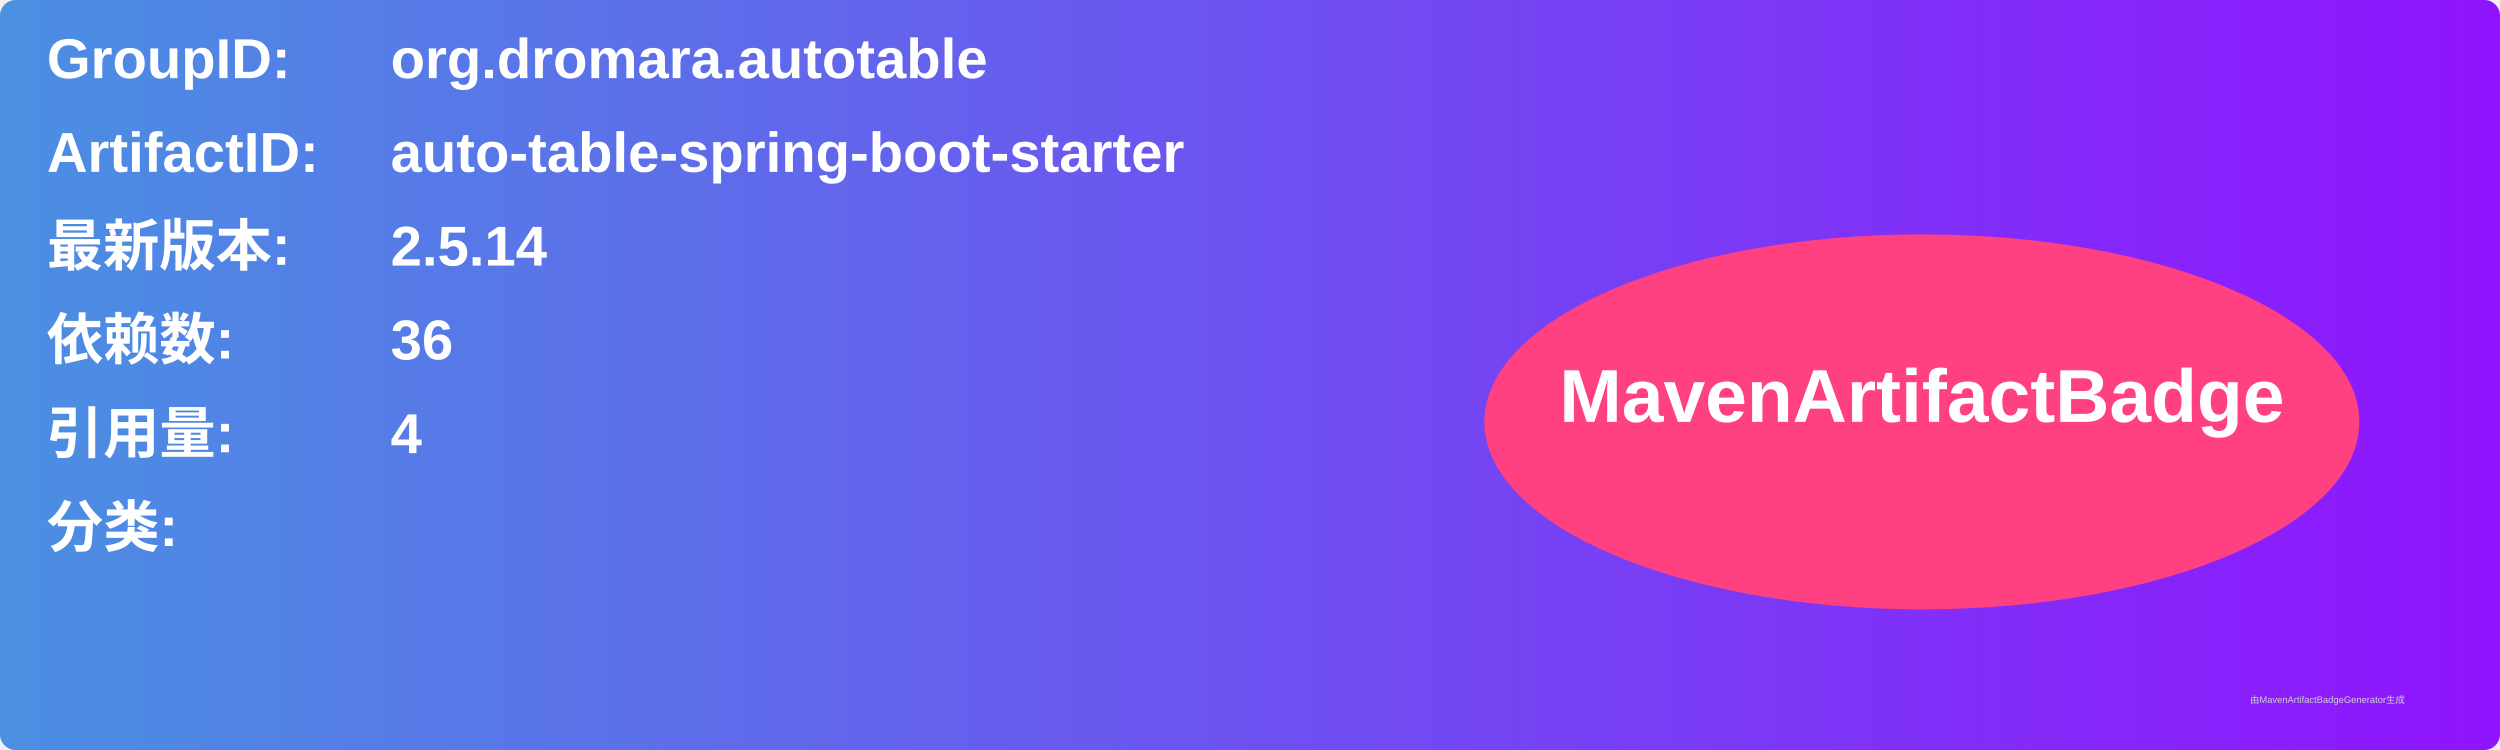
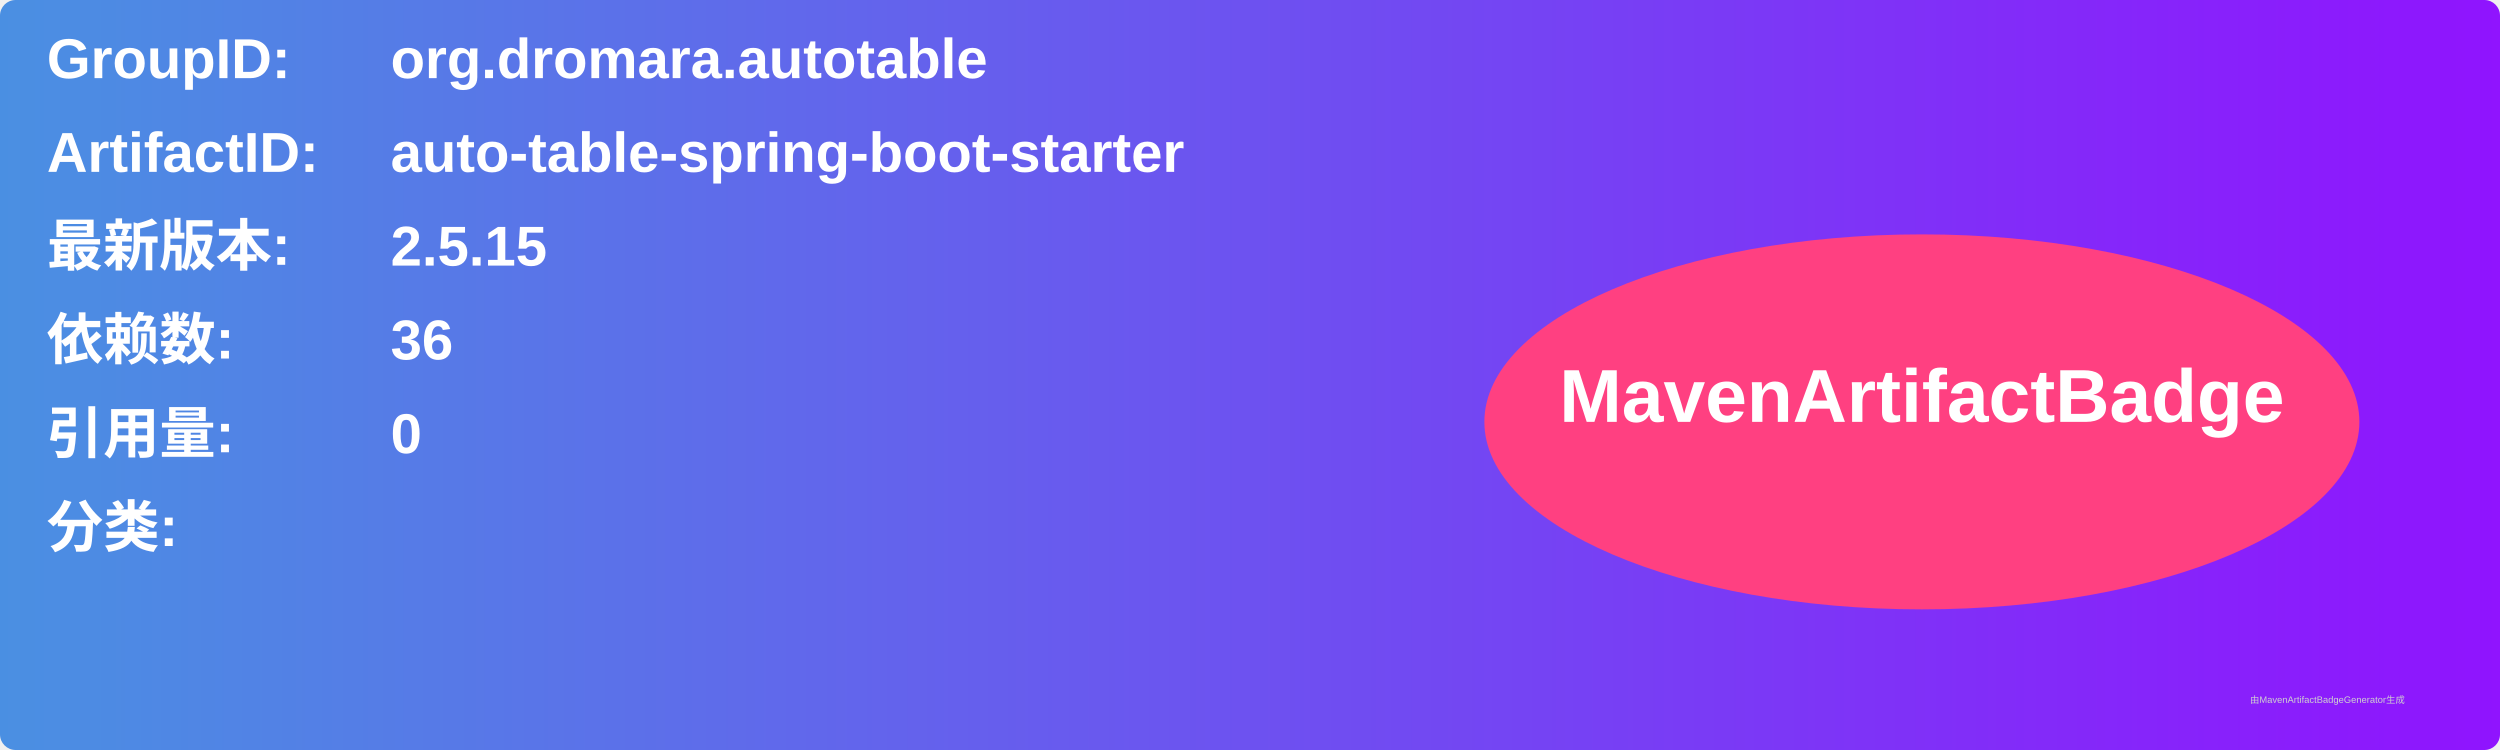
<svg xmlns="http://www.w3.org/2000/svg" width="800" height="240" viewBox="0 0 800 240">
  <linearGradient id="grad" x1="0%" y1="0%" x2="100%" y2="0%">
    <stop offset="0%" stop-color="#4a90e2" />
    <stop offset="100%" stop-color="#9013fe" />
  </linearGradient>
  <rect width="100%" height="100%" rx="5" ry="5" fill="url(#grad)" />
  <g transform="translate(15, 15)">
    <text x="0" y="10" font-family="Arial" font-size="18" fill="white" font-weight="bold" width="260">GroupID:</text>
    <text x="110" y="10" font-family="Arial" font-size="18" fill="white" font-weight="bold" width="460">org.dromara.autotable</text>
    <text x="0" y="40" font-family="Arial" font-size="18" fill="white" font-weight="bold" width="260">ArtifactID:</text>
    <text x="110" y="40" font-family="Arial" font-size="18" fill="white" font-weight="bold" width="460">auto-table-spring-boot-starter</text>
    <text x="0" y="70" font-family="Arial" font-size="18" fill="white" font-weight="bold">最新版本:</text>
    <text x="110" y="70" font-family="Arial" font-size="18" fill="white" font-weight="bold">
-       <tspan font-weight="bold">2.5.14</tspan>
+       <tspan font-weight="bold">2.5.15</tspan>
    </text>
    <text x="0" y="100" font-family="Arial" font-size="18" fill="white" font-weight="bold">依赖数: </text>
    <text x="110" y="100" font-family="Arial" font-size="18" fill="white">
      <tspan font-weight="bold">36</tspan>
    </text>
    <text x="0" y="130" font-family="Arial" font-size="18" fill="white" font-weight="bold">引用量: </text>
    <text x="110" y="130" font-family="Arial" font-size="18" fill="white">
-       <tspan font-weight="bold">4</tspan>
+       <tspan font-weight="bold">0</tspan>
    </text>
    <text x="0" y="160" font-family="Arial" font-size="18" fill="white" font-weight="bold">分类:</text>
    <text x="10" y="190" font-family="Arial" font-size="10" fill="white">
      <tspan font-weight="bold" />
    </text>
    <ellipse cx="600" cy="120" rx="140" ry="60" fill="#ff4081" />
    <text x="600" y="120" text-anchor="middle" font-family="Arial" font-size="24" fill="white" font-weight="bold">MavenArtifactBadge</text>
  </g>
  <text x="720" y="225" font-family="Arial" font-size="3" fill="#d0d0d0">由MavenArtifactBadgeGenerator生成</text>
</svg>
